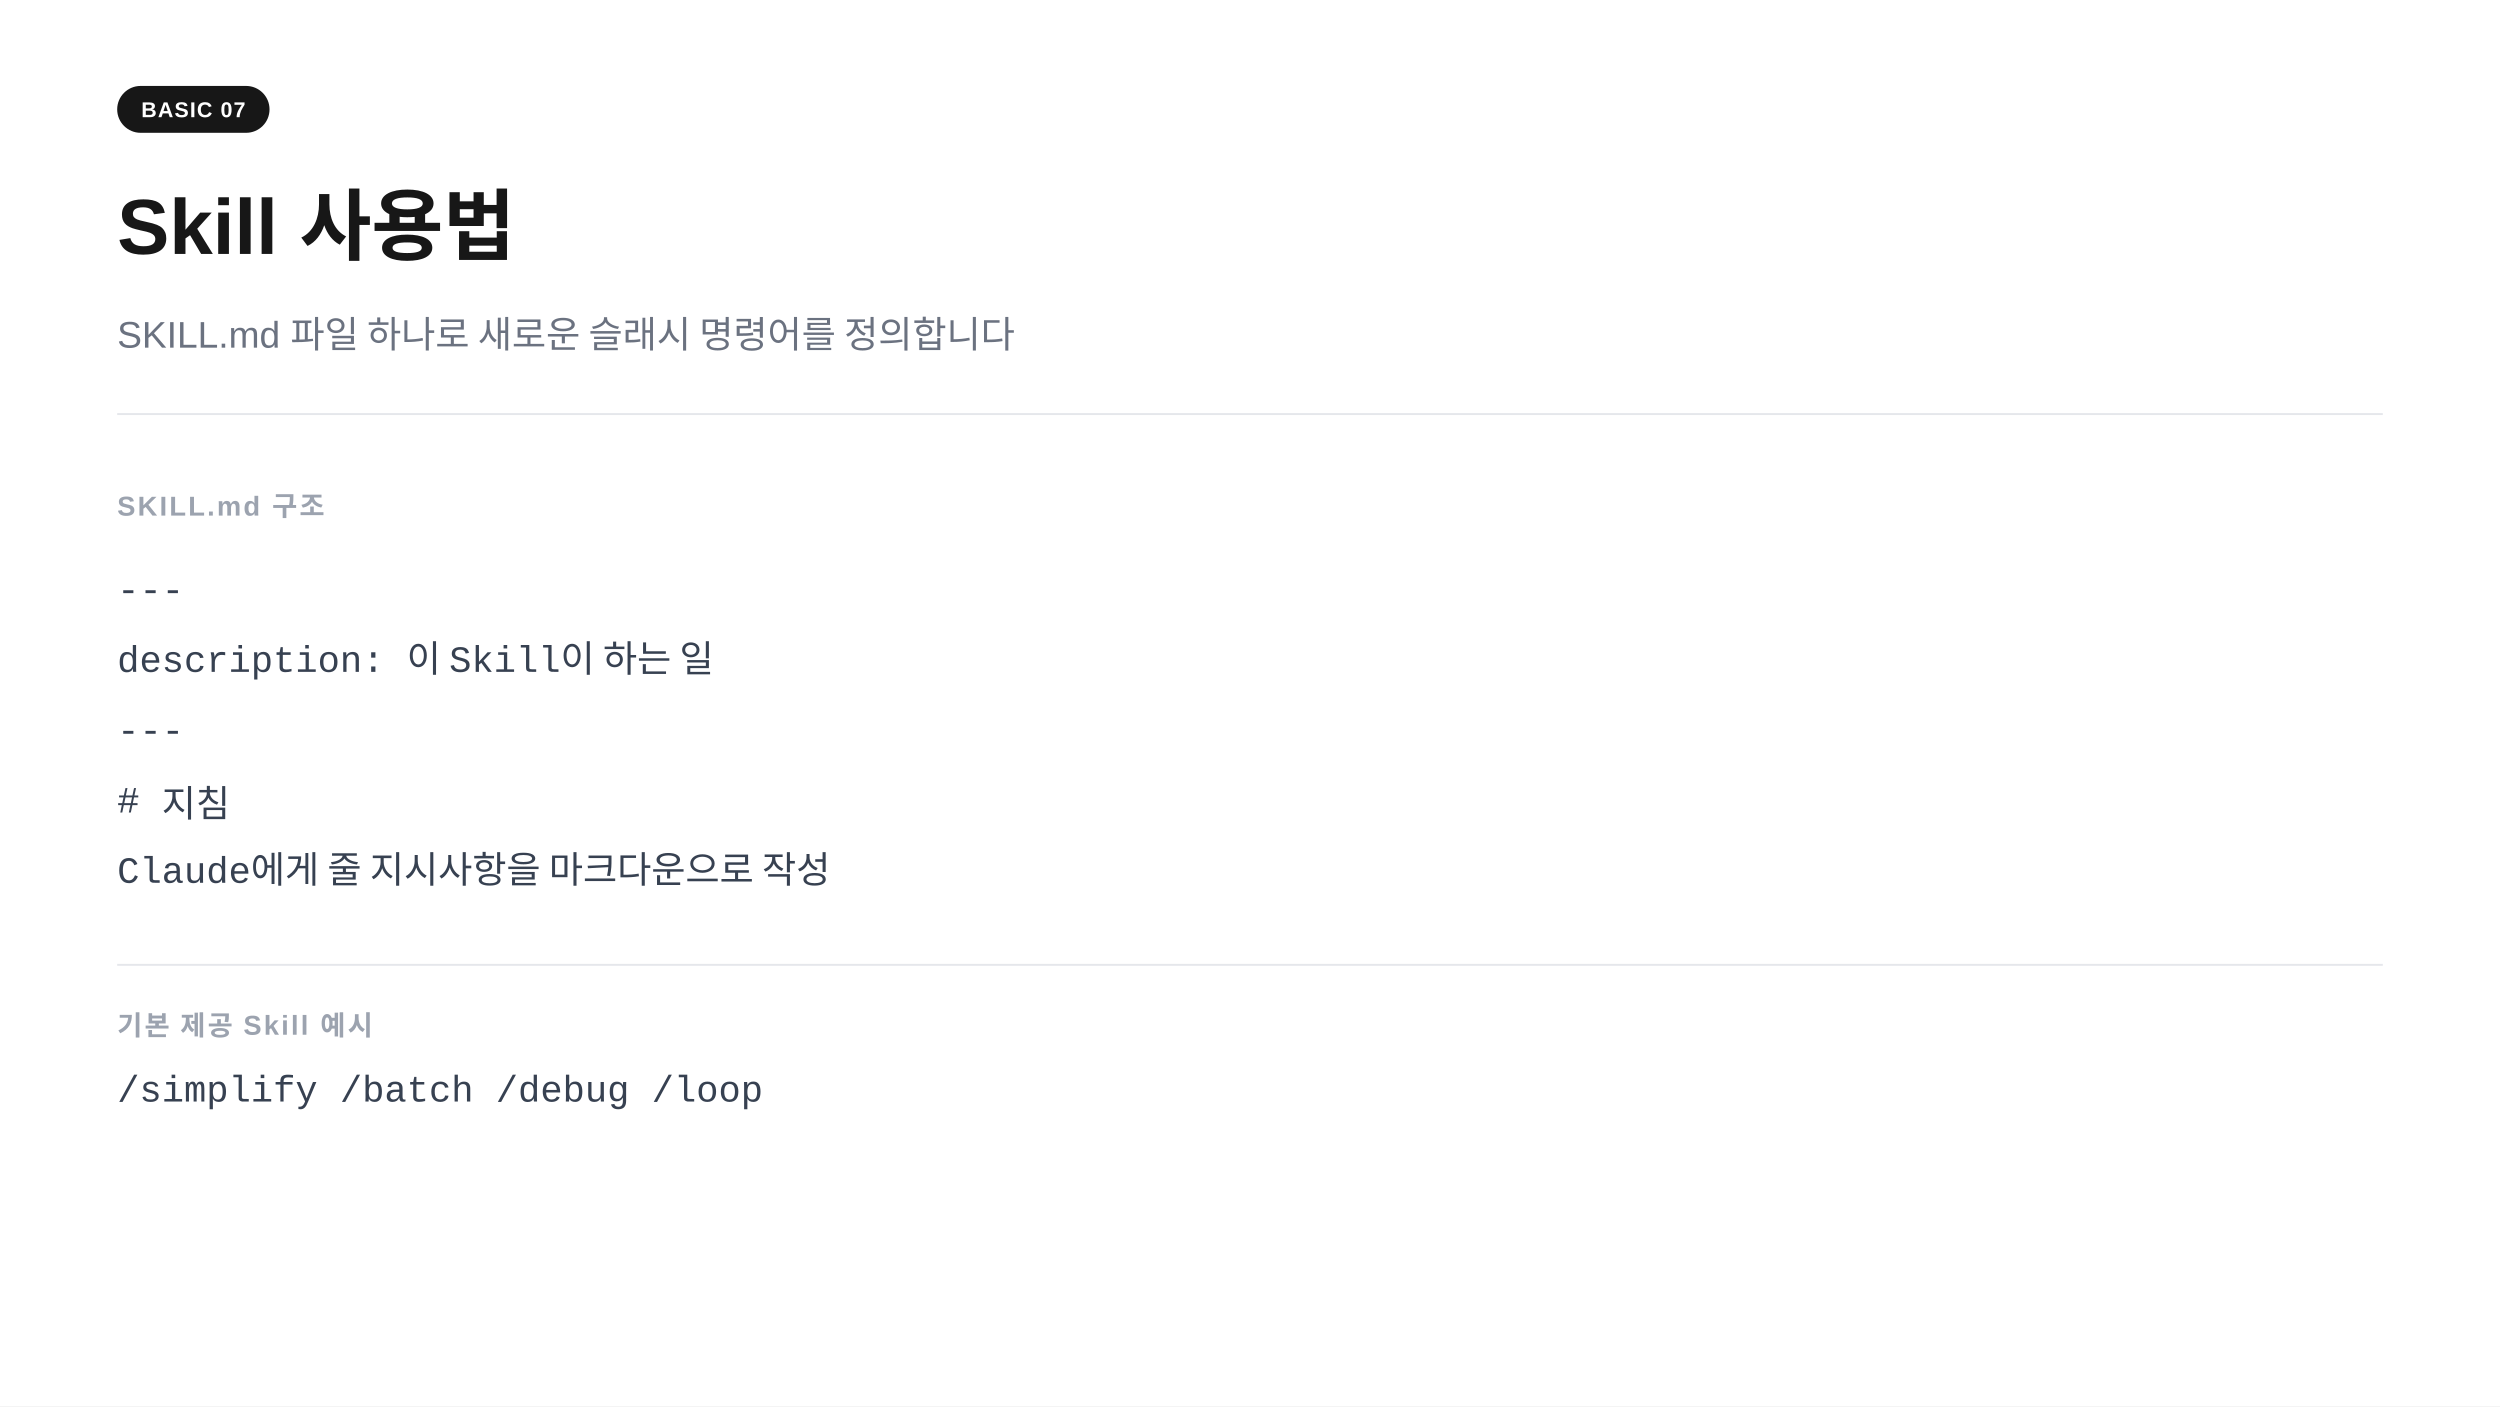
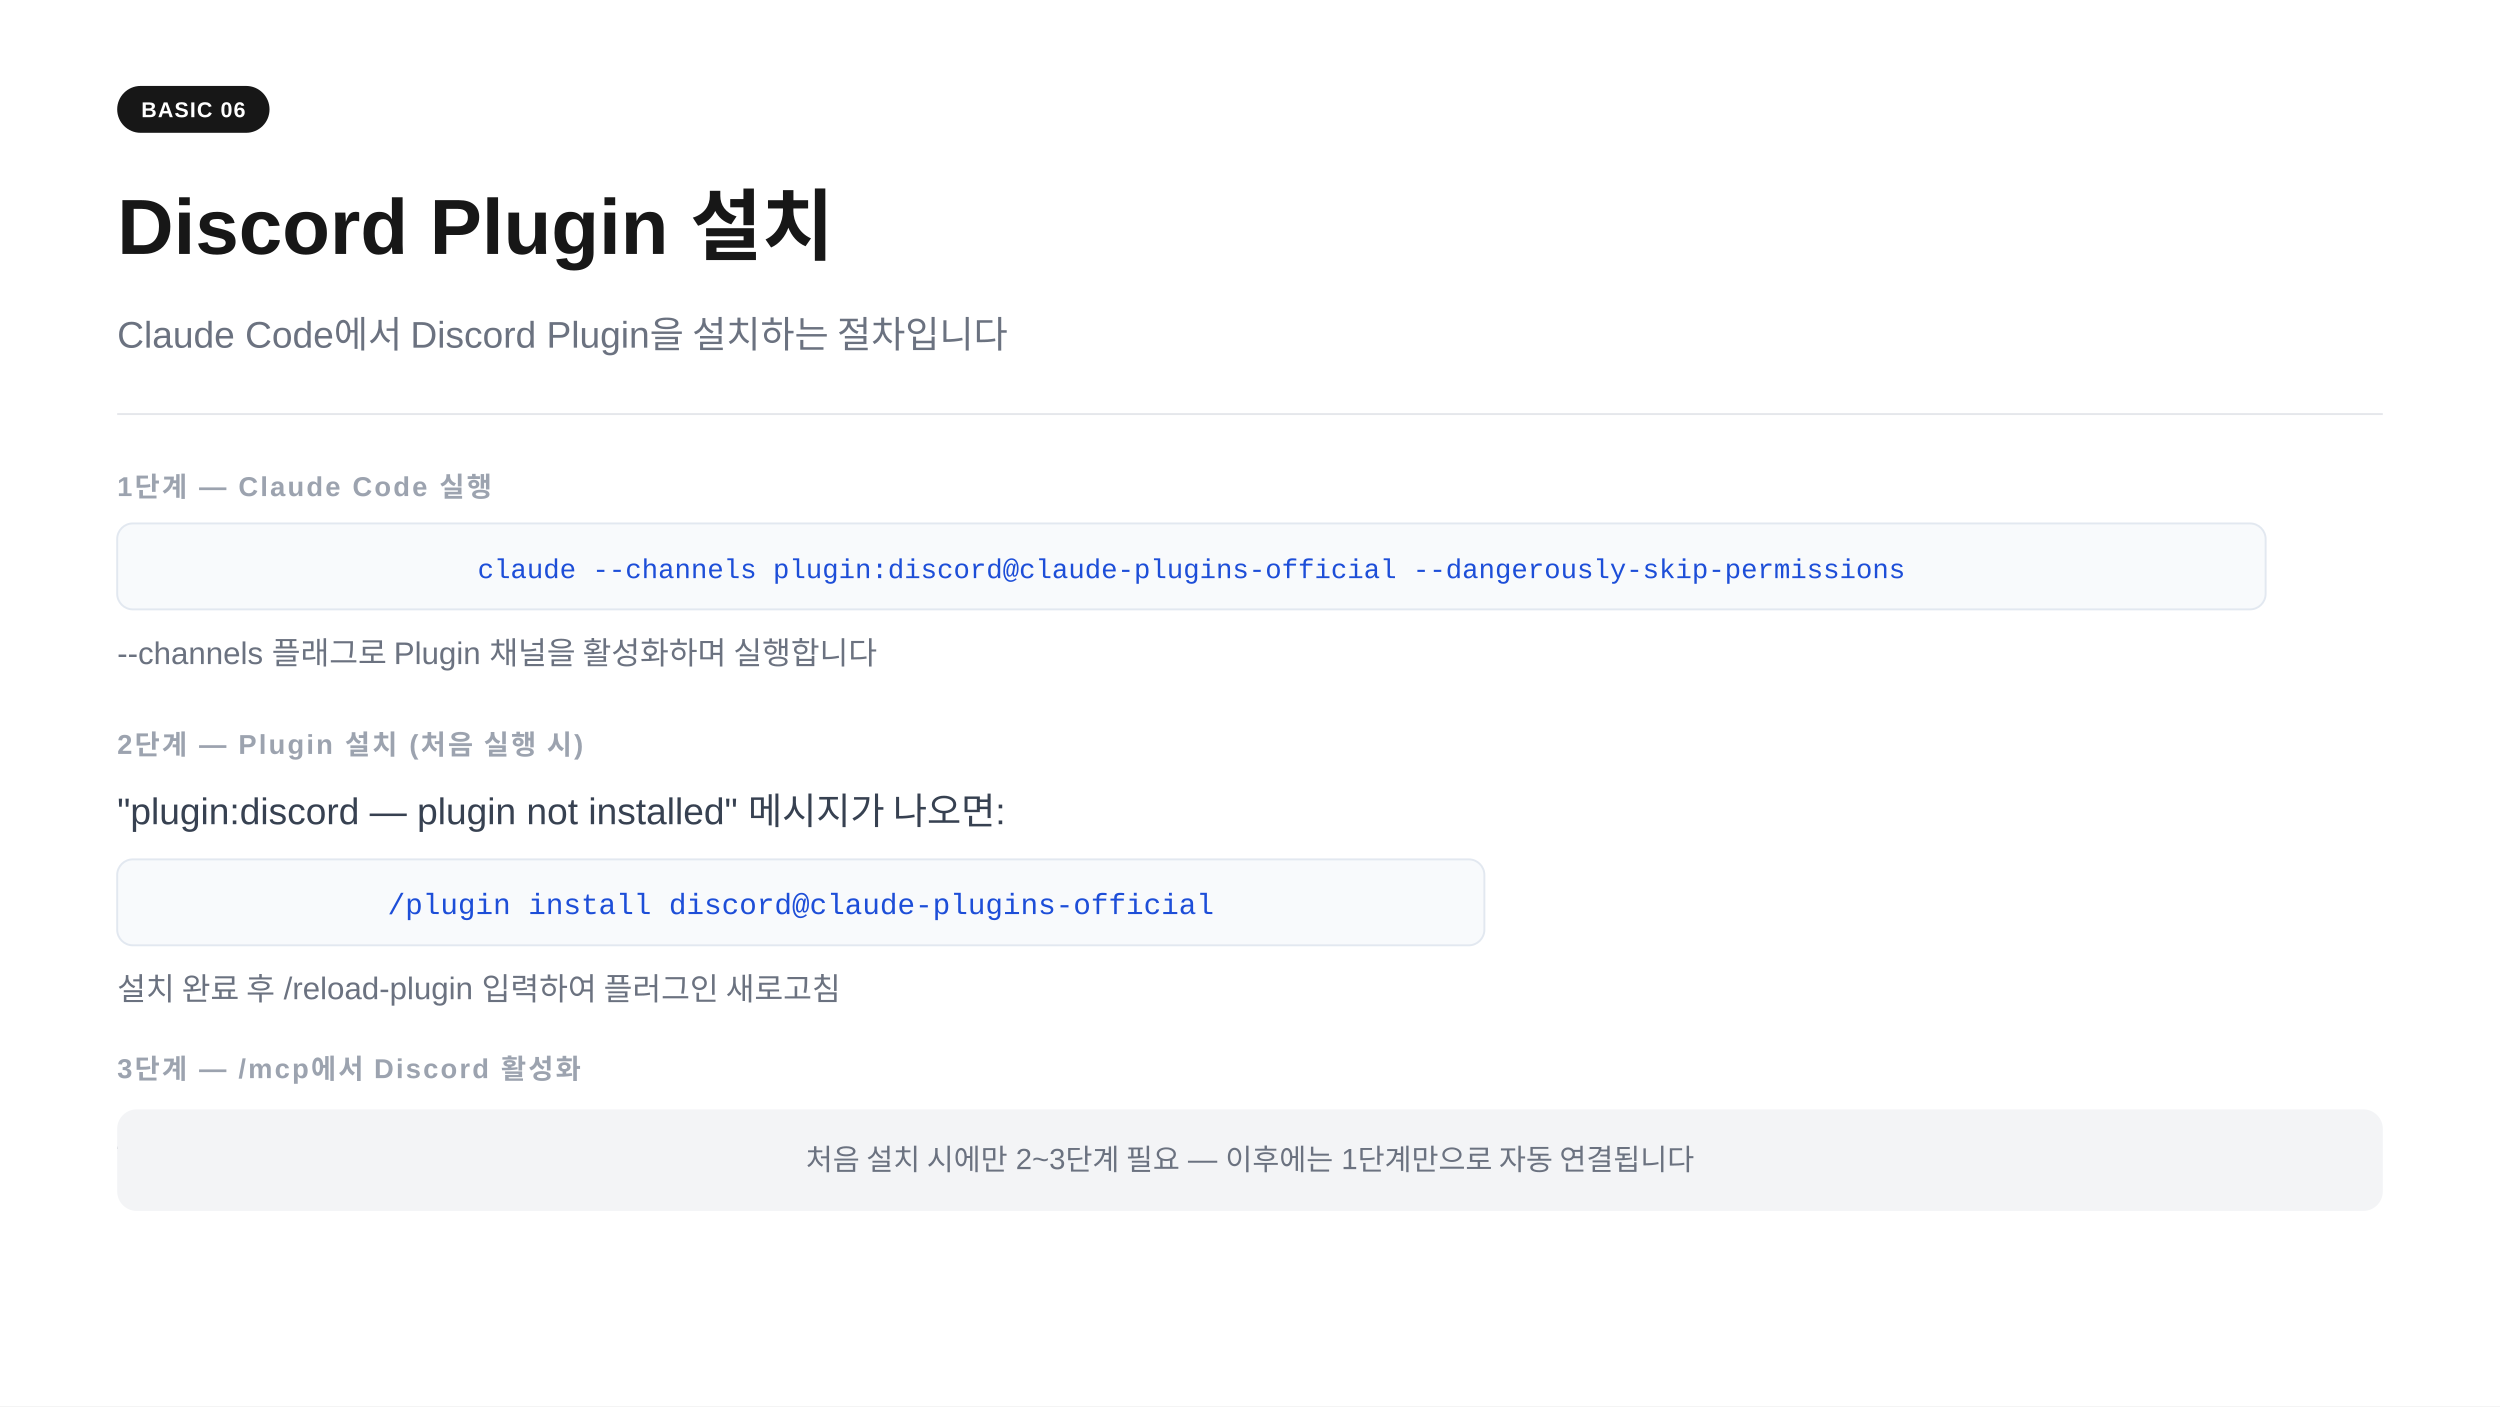
<svg xmlns="http://www.w3.org/2000/svg" width="1280" height="720" viewBox="0 0 1280 720">
  <rect width="1280" height="720" fill="#ffffff" />
  <rect x="60" y="44" width="78" height="24" rx="12" fill="#171717" />
-   <text x="99" y="60" text-anchor="middle" font-family="-apple-system,BlinkMacSystemFont,'Segoe UI',Arial,sans-serif" font-size="11" font-weight="700" fill="#ffffff" letter-spacing="0.05em">BASIC 07</text>
-   <text x="60" y="130" font-family="-apple-system,BlinkMacSystemFont,'Segoe UI',Arial,sans-serif" font-size="40" font-weight="700" fill="#171717">Skill 사용법</text>
-   <text x="60" y="178" font-family="-apple-system,BlinkMacSystemFont,'Segoe UI',Arial,sans-serif" font-size="19" fill="#6b7280">SKILL.md 파일 하나로 새로운 슬래시 명령어를 정의합니다</text>
+   <text x="99" y="60" text-anchor="middle" font-family="-apple-system,BlinkMacSystemFont,'Segoe UI',Arial,sans-serif" font-size="11" font-weight="700" fill="#ffffff" letter-spacing="0.05em">BASIC 06</text>
+   <text x="60" y="130" font-family="-apple-system,BlinkMacSystemFont,'Segoe UI',Arial,sans-serif" font-size="40" font-weight="700" fill="#171717">Discord Plugin 설치</text>
+   <text x="60" y="178" font-family="-apple-system,BlinkMacSystemFont,'Segoe UI',Arial,sans-serif" font-size="19" fill="#6b7280">Claude Code에서 Discord Plugin을 설치하는 절차입니다</text>
  <line x1="60" y1="212" x2="1220" y2="212" stroke="#e5e7eb" stroke-width="1" />
-   <text x="60" y="264" font-family="-apple-system,BlinkMacSystemFont,'Segoe UI',Arial,sans-serif" font-size="14" font-weight="600" fill="#9ca3af" letter-spacing="0.08em">SKILL.md 구조</text>
-   <text x="60" y="308" font-family="'Courier New',Courier,monospace" font-size="19" fill="#374151">---</text>
-   <text x="60" y="344" font-family="'Courier New',Courier,monospace" font-size="19" fill="#374151">description: 이 Skill이 하는 일</text>
-   <text x="60" y="380" font-family="'Courier New',Courier,monospace" font-size="19" fill="#374151">---</text>
-   <text x="60" y="416" font-family="'Courier New',Courier,monospace" font-size="19" fill="#374151"># 지침</text>
-   <text x="60" y="452" font-family="'Courier New',Courier,monospace" font-size="19" fill="#374151">Claude에게 줄 지시사항을 마크다운으로 작성</text>
-   <line x1="60" y1="494" x2="1220" y2="494" stroke="#e5e7eb" stroke-width="1" />
-   <text x="60" y="530" font-family="-apple-system,BlinkMacSystemFont,'Segoe UI',Arial,sans-serif" font-size="14" font-weight="600" fill="#9ca3af" letter-spacing="0.08em">기본 제공 Skill 예시</text>
-   <text x="60" y="564" font-family="'Courier New',Courier,monospace" font-size="19" fill="#374151">/simplify   /batch   /debug   /loop</text>
+   <text x="60" y="254" font-family="-apple-system,BlinkMacSystemFont,'Segoe UI',Arial,sans-serif" font-size="14" font-weight="600" fill="#9ca3af" letter-spacing="0.08em">1단계  —  Claude Code 실행</text>
+   <rect x="60" y="268" width="1100" height="44" rx="8" fill="#f8fafc" stroke="#e2e8f0" stroke-width="1" />
+   <text x="610" y="296" text-anchor="middle" font-family="'Courier New',Courier,monospace" font-size="14" fill="#1d4ed8">claude --channels plugin:discord@claude-plugins-official --dangerously-skip-permissions</text>
+   <text x="60" y="340" font-family="-apple-system,BlinkMacSystemFont,'Segoe UI',Arial,sans-serif" font-size="16" fill="#6b7280">--channels 플래그로 Plugin 채널을 활성화하며 실행합니다</text>
+   <text x="60" y="386" font-family="-apple-system,BlinkMacSystemFont,'Segoe UI',Arial,sans-serif" font-size="14" font-weight="600" fill="#9ca3af" letter-spacing="0.08em">2단계  —  Plugin 설치 (처음 실행 시)</text>
+   <text x="60" y="422" font-family="-apple-system,BlinkMacSystemFont,'Segoe UI',Arial,sans-serif" font-size="19" fill="#374151">"plugin:discord  —  plugin not installed" 메시지가 나오면:</text>
+   <rect x="60" y="440" width="700" height="44" rx="8" fill="#f8fafc" stroke="#e2e8f0" stroke-width="1" />
+   <text x="410" y="468" text-anchor="middle" font-family="'Courier New',Courier,monospace" font-size="15" fill="#1d4ed8">/plugin install discord@claude-plugins-official</text>
+   <text x="60" y="512" font-family="-apple-system,BlinkMacSystemFont,'Segoe UI',Arial,sans-serif" font-size="16" fill="#6b7280">설치 완료 후 /reload-plugin 입력하여 플러그인 새로고침</text>
+   <text x="60" y="552" font-family="-apple-system,BlinkMacSystemFont,'Segoe UI',Arial,sans-serif" font-size="14" font-weight="600" fill="#9ca3af" letter-spacing="0.08em">3단계  —  /mcp에서 Discord 활성화</text>
+   <text x="60" y="588" font-family="-apple-system,BlinkMacSystemFont,'Segoe UI',Arial,sans-serif" font-size="19" fill="#374151">/mcp 입력  →  discord 항목을 enable로 변경</text>
+   <rect x="60" y="568" width="1160" height="52" rx="10" fill="#f3f4f6" />
+   <text x="640" y="599" text-anchor="middle" font-family="-apple-system,BlinkMacSystemFont,'Segoe UI',Arial,sans-serif" font-size="15" fill="#6b7280">처음 설치 시에만 2~3단계 필요  —  이후에는 1단계만으로 자동 연결됩니다</text>
</svg>
